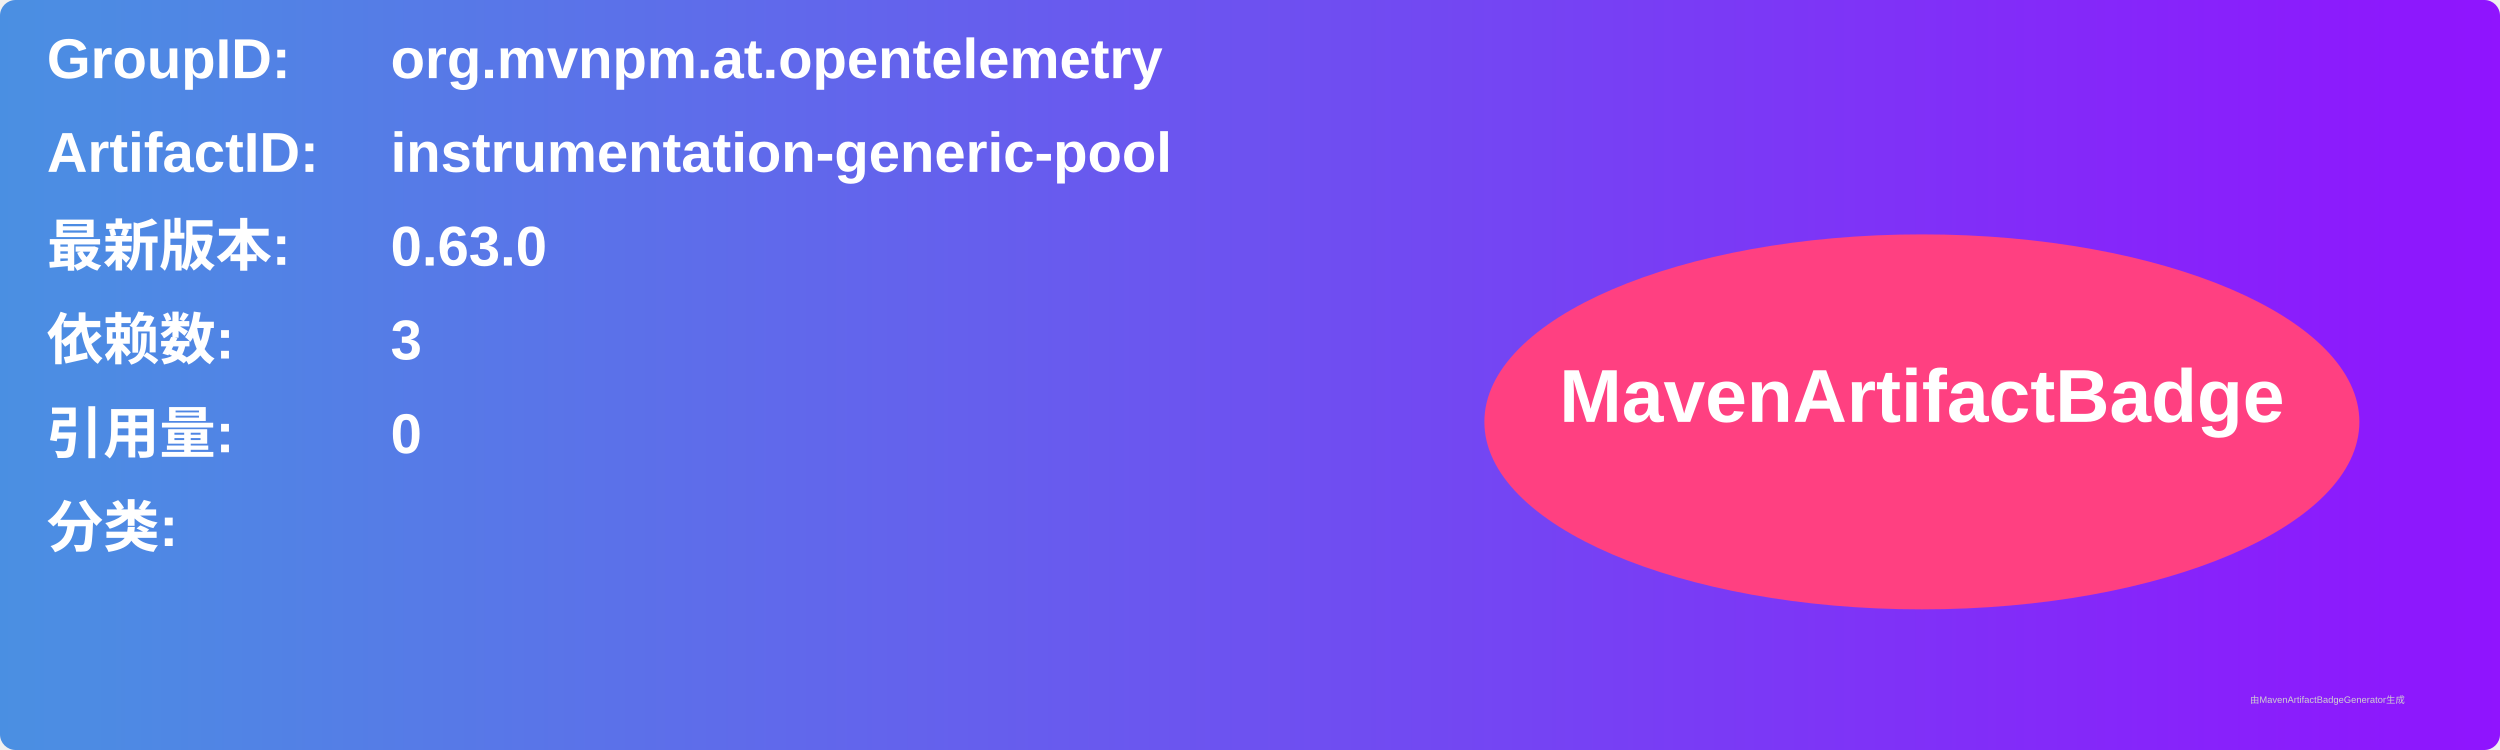
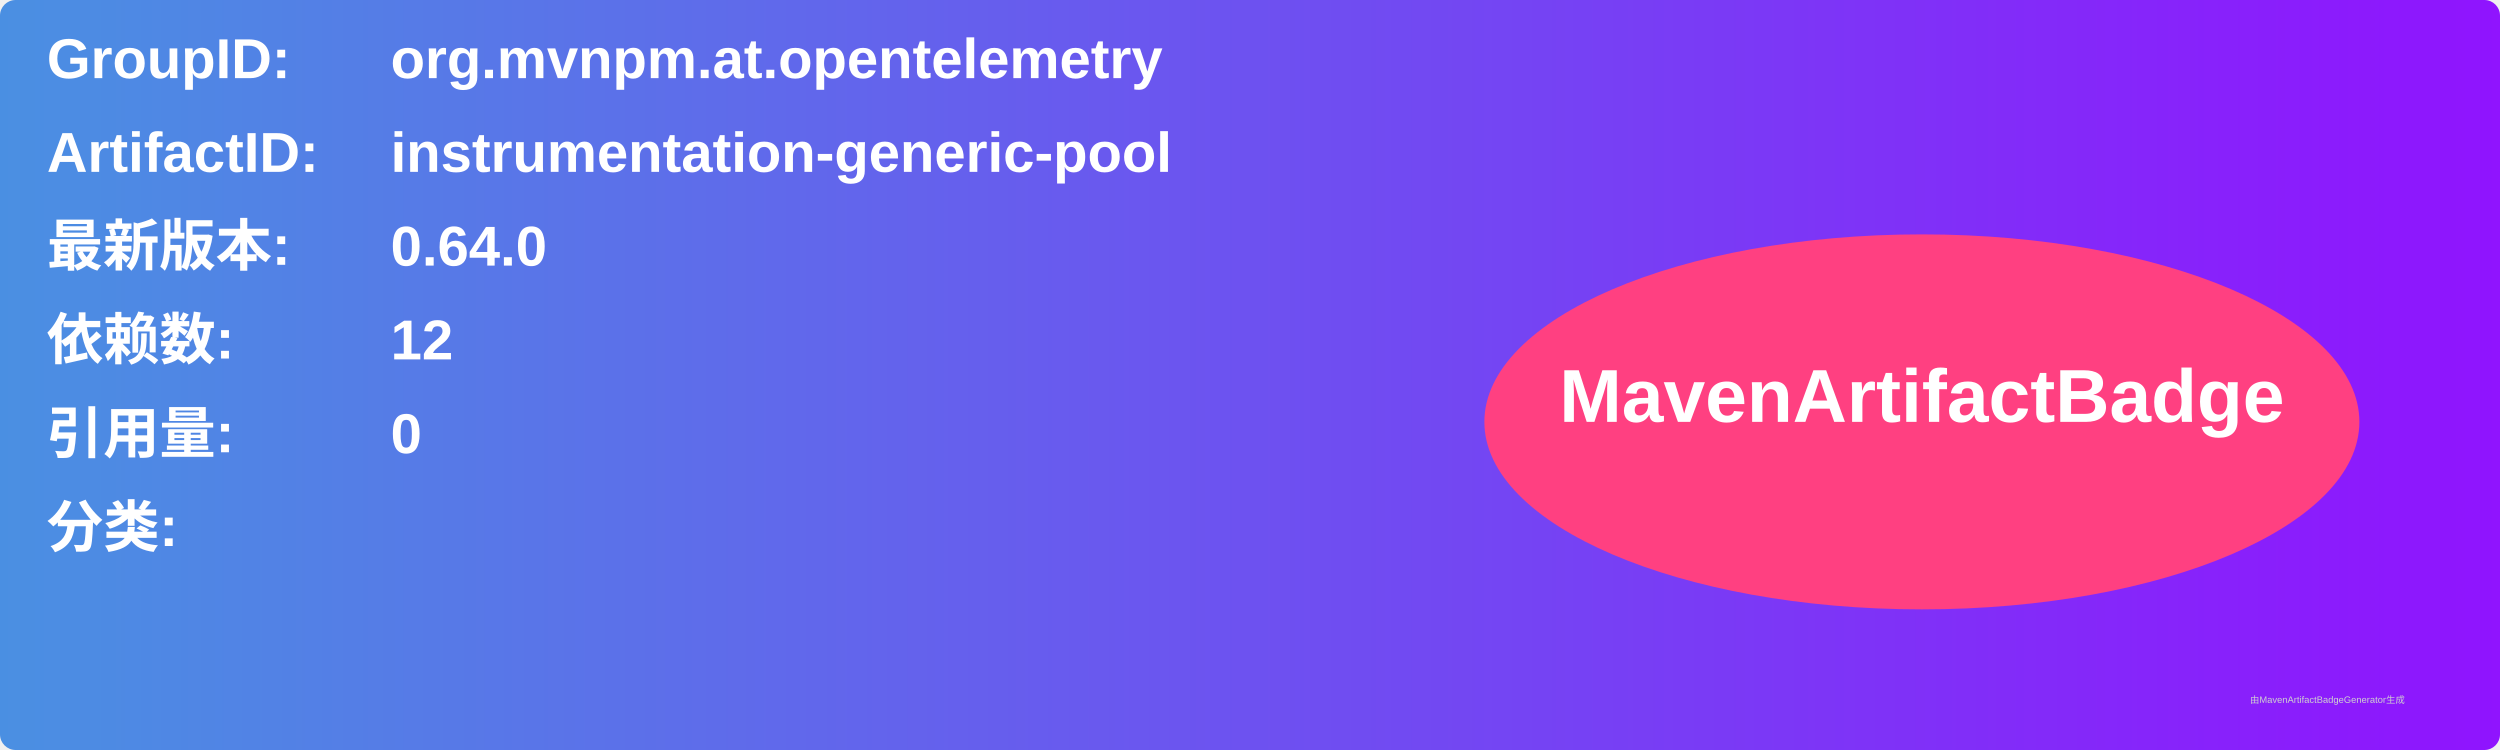
<svg xmlns="http://www.w3.org/2000/svg" width="800" height="240" viewBox="0 0 800 240">
  <linearGradient id="grad" x1="0%" y1="0%" x2="100%" y2="0%">
    <stop offset="0%" stop-color="#4a90e2" />
    <stop offset="100%" stop-color="#9013fe" />
  </linearGradient>
  <rect width="100%" height="100%" rx="5" ry="5" fill="url(#grad)" />
  <g transform="translate(15, 15)">
    <text x="0" y="10" font-family="Arial" font-size="18" fill="white" font-weight="bold" width="260">GroupID:</text>
    <text x="110" y="10" font-family="Arial" font-size="18" fill="white" font-weight="bold" width="460">org.mvnpm.at.opentelemetry</text>
    <text x="0" y="40" font-family="Arial" font-size="18" fill="white" font-weight="bold" width="260">ArtifactID:</text>
    <text x="110" y="40" font-family="Arial" font-size="18" fill="white" font-weight="bold" width="460">instrumentation-generic-pool</text>
    <text x="0" y="70" font-family="Arial" font-size="18" fill="white" font-weight="bold">最新版本:</text>
    <text x="110" y="70" font-family="Arial" font-size="18" fill="white" font-weight="bold">
-       <tspan font-weight="bold">0.63.0</tspan>
+       <tspan font-weight="bold">0.64.0</tspan>
    </text>
    <text x="0" y="100" font-family="Arial" font-size="18" fill="white" font-weight="bold">依赖数: </text>
    <text x="110" y="100" font-family="Arial" font-size="18" fill="white">
-       <tspan font-weight="bold">3</tspan>
+       <tspan font-weight="bold">12</tspan>
    </text>
    <text x="0" y="130" font-family="Arial" font-size="18" fill="white" font-weight="bold">引用量: </text>
    <text x="110" y="130" font-family="Arial" font-size="18" fill="white">
      <tspan font-weight="bold">0</tspan>
    </text>
    <text x="0" y="160" font-family="Arial" font-size="18" fill="white" font-weight="bold">分类:</text>
    <text x="10" y="190" font-family="Arial" font-size="10" fill="white">
      <tspan font-weight="bold" />
    </text>
    <ellipse cx="600" cy="120" rx="140" ry="60" fill="#ff4081" />
    <text x="600" y="120" text-anchor="middle" font-family="Arial" font-size="24" fill="white" font-weight="bold">MavenArtifactBadge</text>
  </g>
  <text x="720" y="225" font-family="Arial" font-size="3" fill="#d0d0d0">由MavenArtifactBadgeGenerator生成</text>
</svg>
